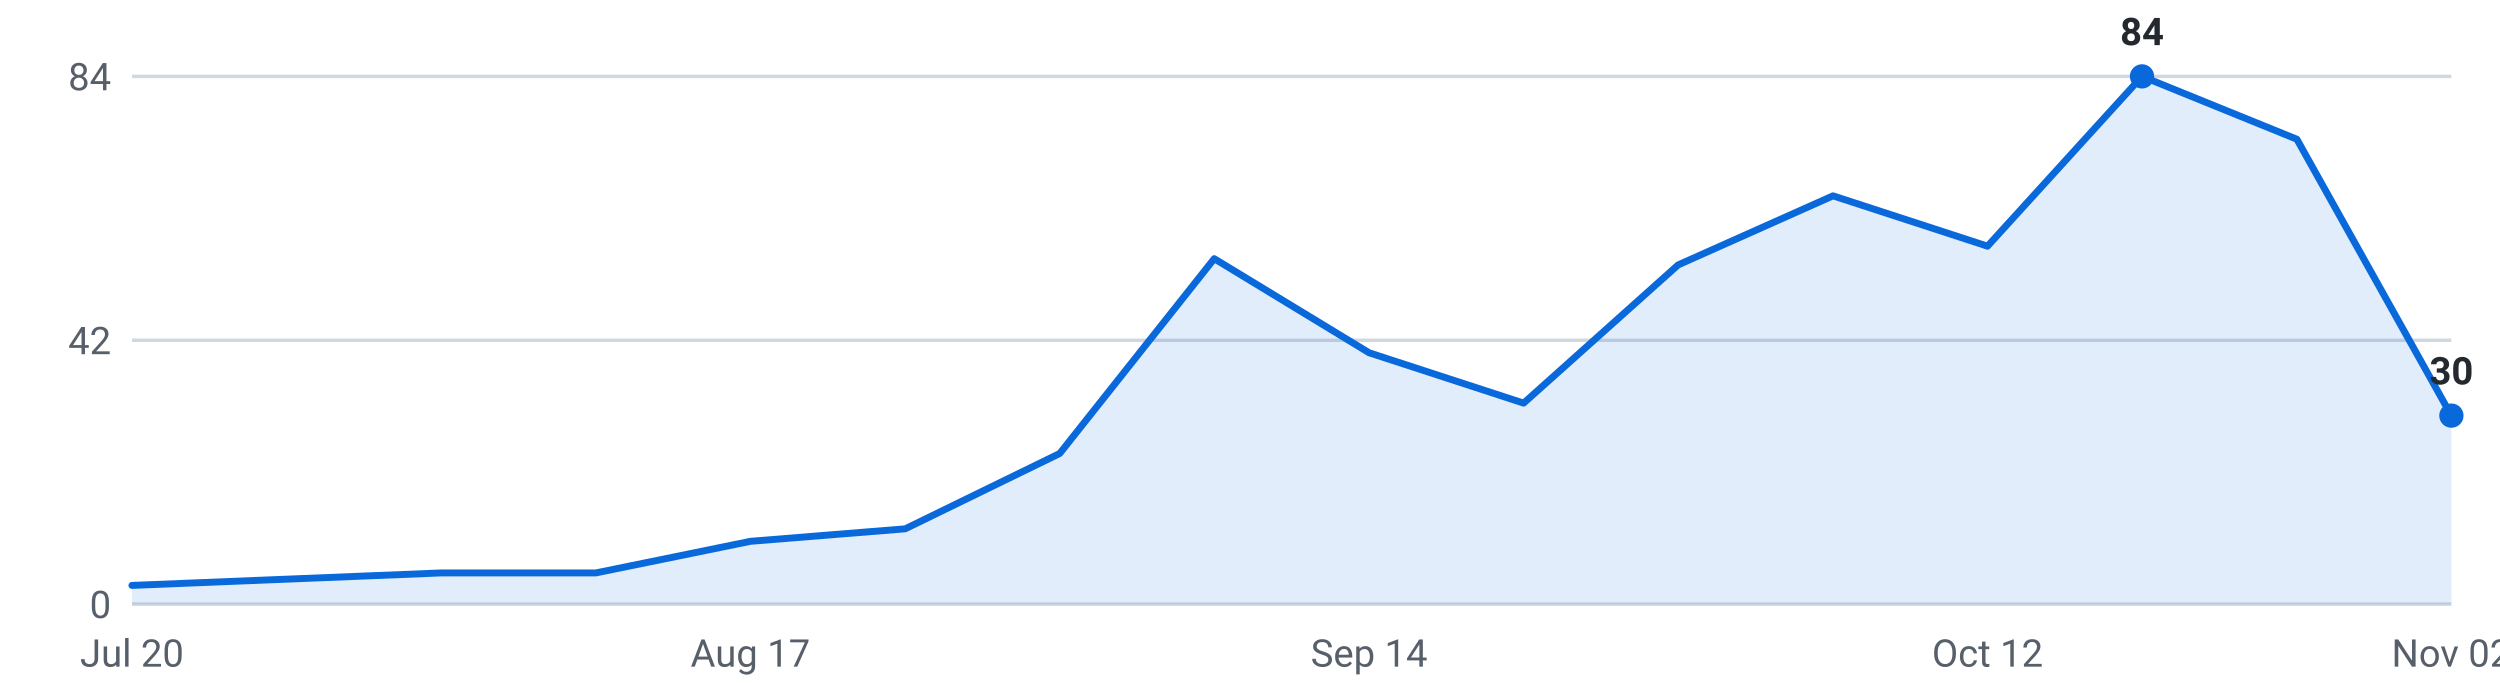
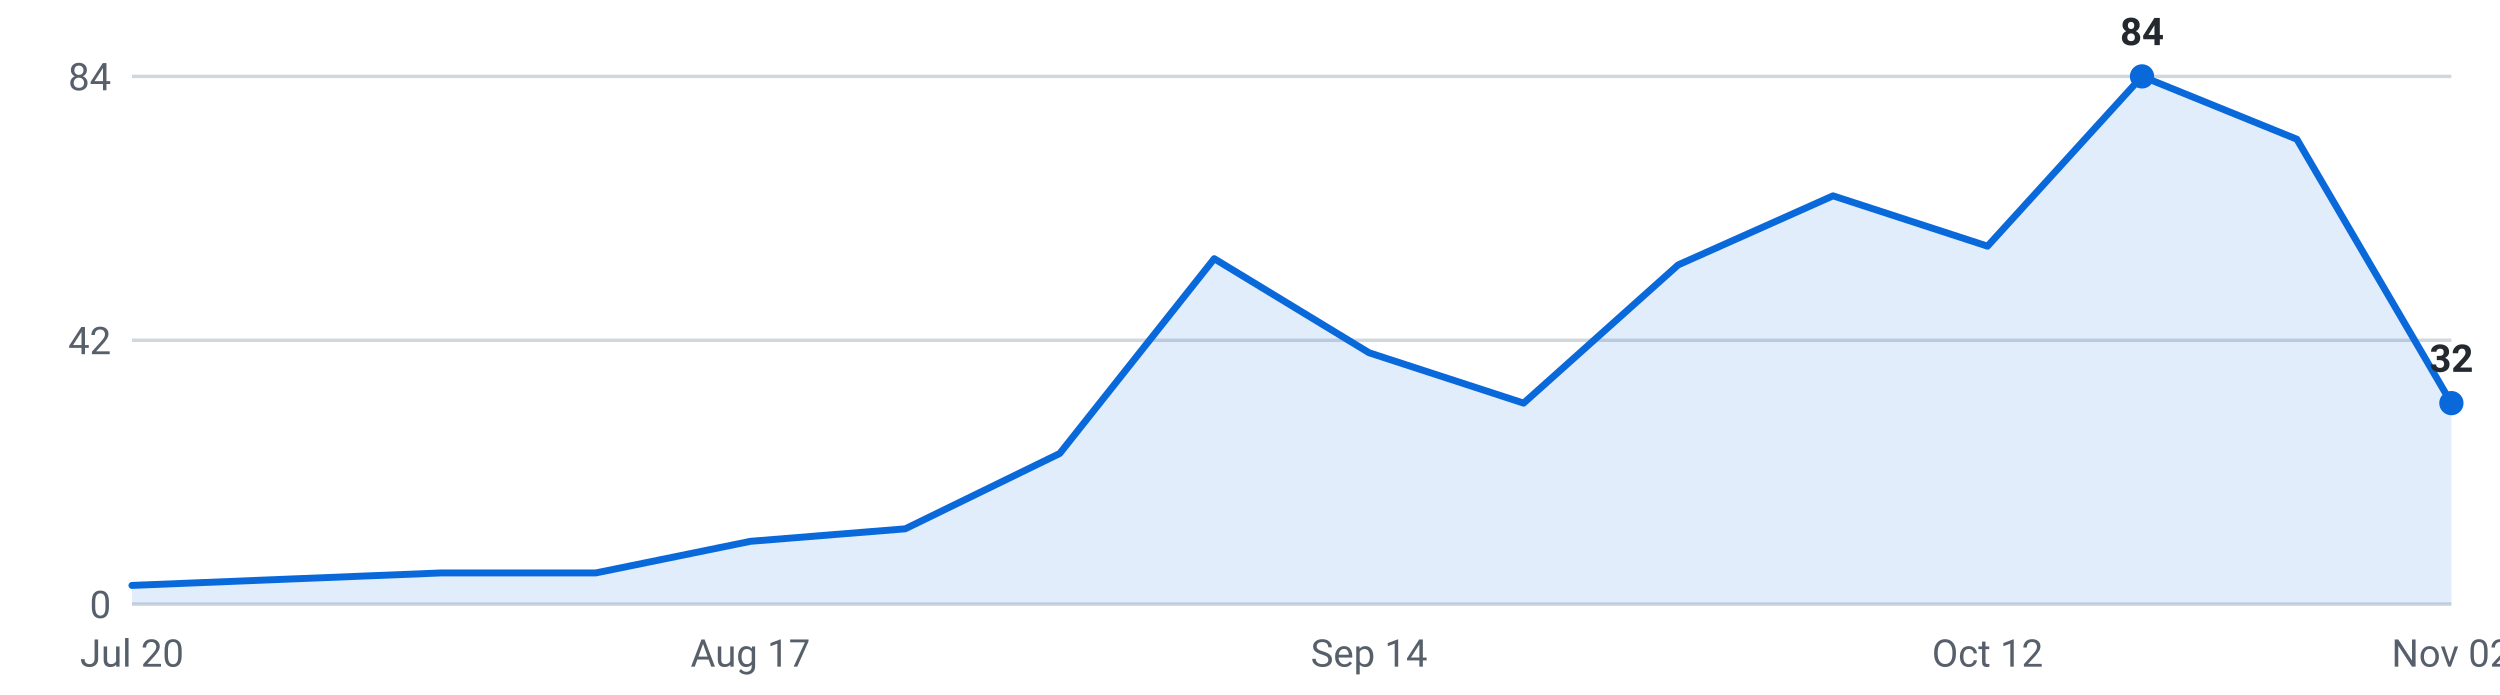
<svg xmlns="http://www.w3.org/2000/svg" viewBox="0 0 720 200" width="720" height="200" role="img" aria-label="Internships posted per week, last 16 weeks">
  <g font-family="-apple-system,Segoe UI,Roboto,sans-serif" font-size="11">
    <line x1="38" y1="174.0" x2="706" y2="174.0" stroke="#d0d7de" stroke-width="1" />
    <text x="32" y="178.0" text-anchor="end" fill="#57606a">0</text>
    <line x1="38" y1="98.0" x2="706" y2="98.0" stroke="#d0d7de" stroke-width="1" />
    <text x="32" y="102.0" text-anchor="end" fill="#57606a">42</text>
    <line x1="38" y1="22.0" x2="706" y2="22.0" stroke="#d0d7de" stroke-width="1" />
    <text x="32" y="26.0" text-anchor="end" fill="#57606a">84</text>
-     <path d="M38.0,174 L38.0,168.6 L82.5,166.8 L127.1,165.0 L171.6,165.0 L216.1,155.9 L260.7,152.3 L305.2,130.6 L349.7,74.5 L394.3,101.6 L438.8,116.1 L483.3,76.3 L527.9,56.4 L572.4,70.9 L616.9,22.0 L661.5,40.1 L706.0,119.7 L706.0,174 Z" fill="#0969da" fill-opacity="0.12" />
-     <polyline points="38.0,168.6 82.5,166.8 127.1,165.0 171.6,165.0 216.1,155.9 260.7,152.3 305.2,130.6 349.7,74.5 394.3,101.6 438.8,116.1 483.3,76.3 527.9,56.4 572.4,70.9 616.9,22.0 661.5,40.1 706.0,119.7" fill="none" stroke="#0969da" stroke-width="2" stroke-linejoin="round" stroke-linecap="round" />
+     <path d="M38.0,174 L38.0,168.6 L82.5,166.8 L127.1,165.0 L171.6,165.0 L216.1,155.9 L260.7,152.3 L305.2,130.6 L349.7,74.5 L394.3,101.6 L438.8,116.1 L483.3,76.3 L527.9,56.4 L572.4,70.9 L616.9,22.0 L661.5,40.1 L706.0,116.1 L706.0,174 Z" fill="#0969da" fill-opacity="0.12" />
+     <polyline points="38.0,168.6 82.5,166.8 127.1,165.0 171.6,165.0 216.1,155.9 260.7,152.3 305.2,130.6 349.7,74.5 394.3,101.6 438.8,116.1 483.3,76.3 527.9,56.4 572.4,70.9 616.9,22.0 661.5,40.1 706.0,116.1" fill="none" stroke="#0969da" stroke-width="2" stroke-linejoin="round" stroke-linecap="round" />
    <circle cx="616.9" cy="22.0" r="3.5" fill="#0969da" />
    <text x="616.9" y="13.0" text-anchor="middle" fill="#24292f" font-weight="600">84</text>
-     <circle cx="706.0" cy="119.7" r="3.5" fill="#0969da" />
-     <text x="706.0" y="110.7" text-anchor="middle" fill="#24292f" font-weight="600">30</text>
+     <circle cx="706.0" cy="116.1" r="3.5" fill="#0969da" />
+     <text x="706.0" y="107.1" text-anchor="middle" fill="#24292f" font-weight="600">32</text>
    <text x="38.0" y="192" text-anchor="middle" fill="#57606a">Jul 20</text>
    <text x="216.1" y="192" text-anchor="middle" fill="#57606a">Aug 17</text>
    <text x="394.3" y="192" text-anchor="middle" fill="#57606a">Sep 14</text>
    <text x="572.4" y="192" text-anchor="middle" fill="#57606a">Oct 12</text>
    <text x="706.0" y="192" text-anchor="middle" fill="#57606a">Nov 02</text>
  </g>
</svg>
